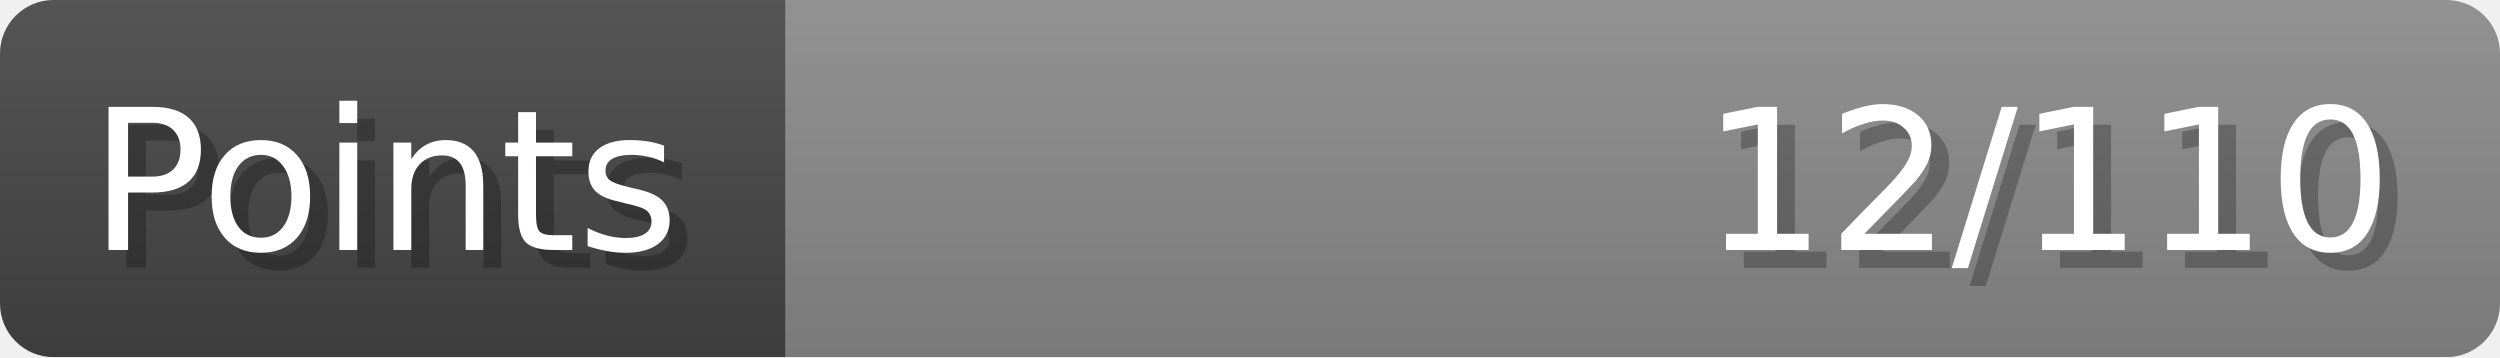
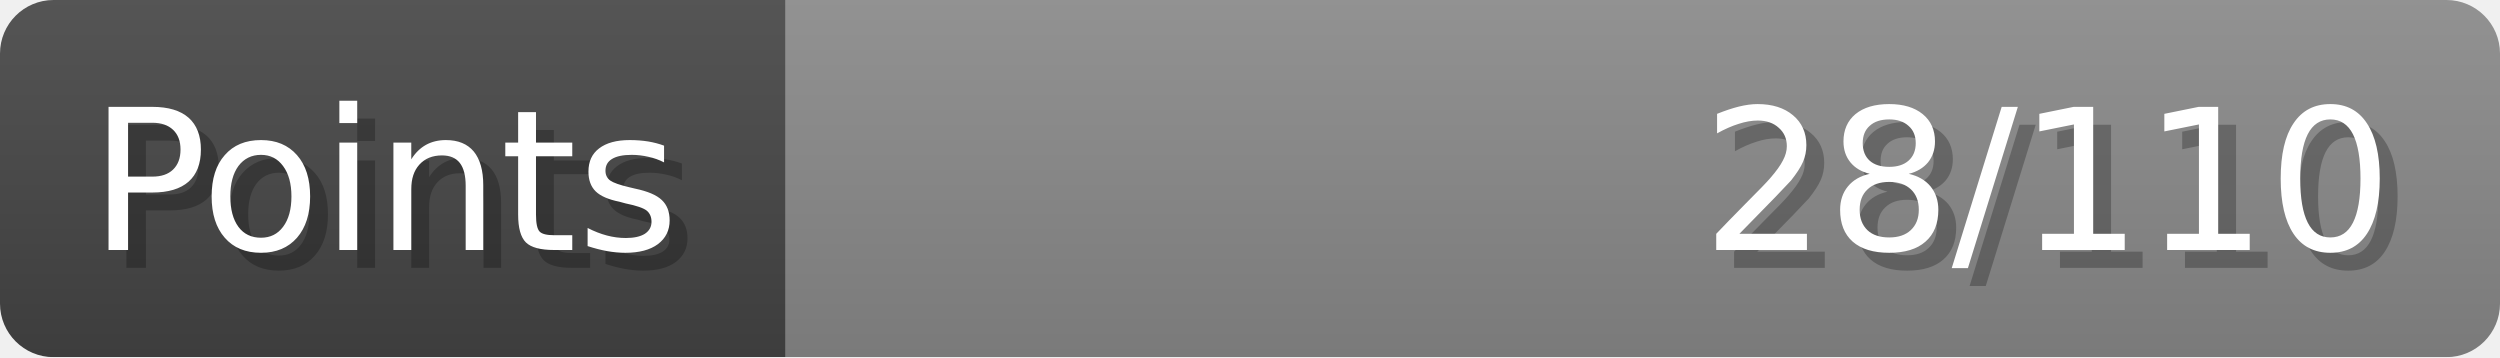
- <svg xmlns="http://www.w3.org/2000/svg" width="140px" height="20px" role="img" aria-label="Points: 12/110">
+ <svg xmlns="http://www.w3.org/2000/svg" width="140px" height="20px" role="img" aria-label="Points: 28/110">
  <linearGradient id="a" x2="0" y2="100%">
    <stop offset="0" stop-opacity=".1" stop-color="#EEE" />
    <stop offset="1" stop-opacity=".1" />
  </linearGradient>
  <mask id="m">
    <rect width="100%" height="100%" rx="3" fill="#FFF" />
  </mask>
  <g mask="url(#m)">
    <rect x="0" y="0" width="44" height="20" fill="#444" />
    <svg x="44" y="0" width="96" height="20">
      <rect width="100%" height="100%" fill="#888888" />
      <rect width="0%" height="100%" fill="#33CC11" transform="">
-         <animate attributeName="width" begin="0.5s" dur="600ms" from="0%" to="10%" repeatCount="1" fill="freeze" calcMode="spline" keyTimes="0; 1" keySplines="0.3, 0.61, 0.355, 1" />
+         <animate attributeName="width" begin="0.5s" dur="600ms" from="0%" to="25%" repeatCount="1" fill="freeze" calcMode="spline" keyTimes="0; 1" keySplines="0.3, 0.61, 0.355, 1" />
      </rect>
    </svg>
    <rect width="140" height="20" fill="url(#a)" />
  </g>
  <g aria-hidden="true" font-size="11" font-family="Verdana, DejaVu Sans, sans-serif" fill="#FFFFFF">
    <text x="6" y="15" fill="#000" opacity="0.25">Points</text>
    <text x="5" y="14">Points</text>
-     <text x="135" y="15" fill="#000" opacity="0.25" text-anchor="end">12/110</text>
-     <text x="134" y="14" text-anchor="end">12/110</text>
+     <text x="135" y="15" fill="#000" opacity="0.25" text-anchor="end">28/110</text>
+     <text x="134" y="14" text-anchor="end">28/110</text>
  </g>
</svg>
